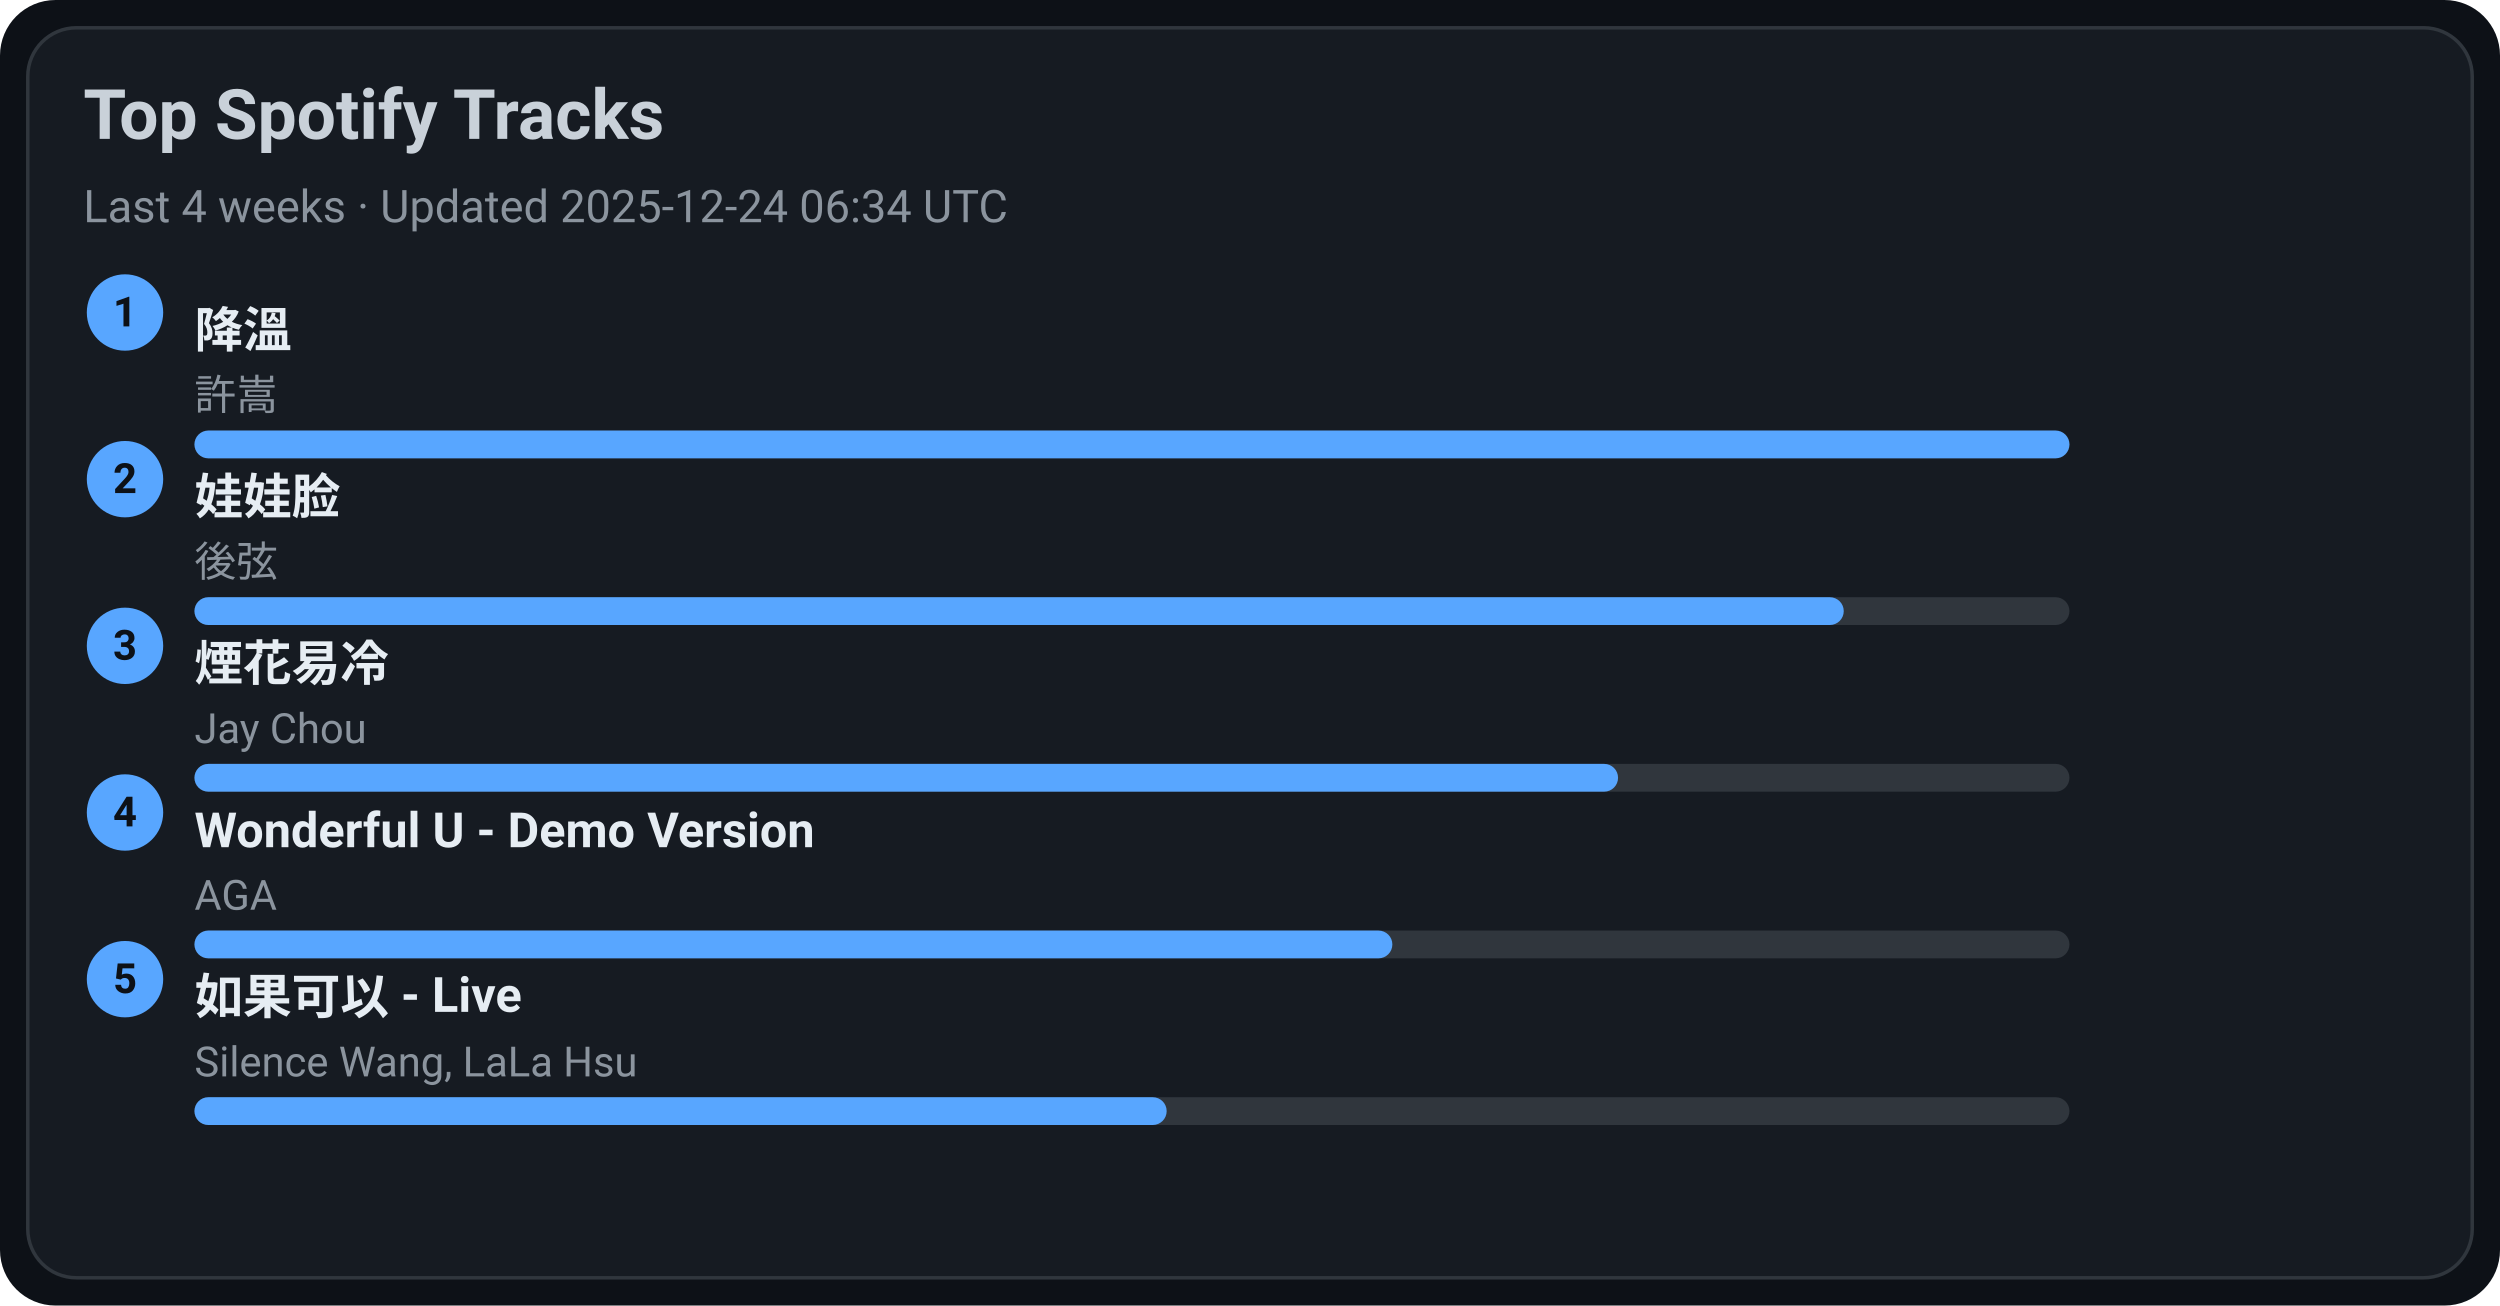
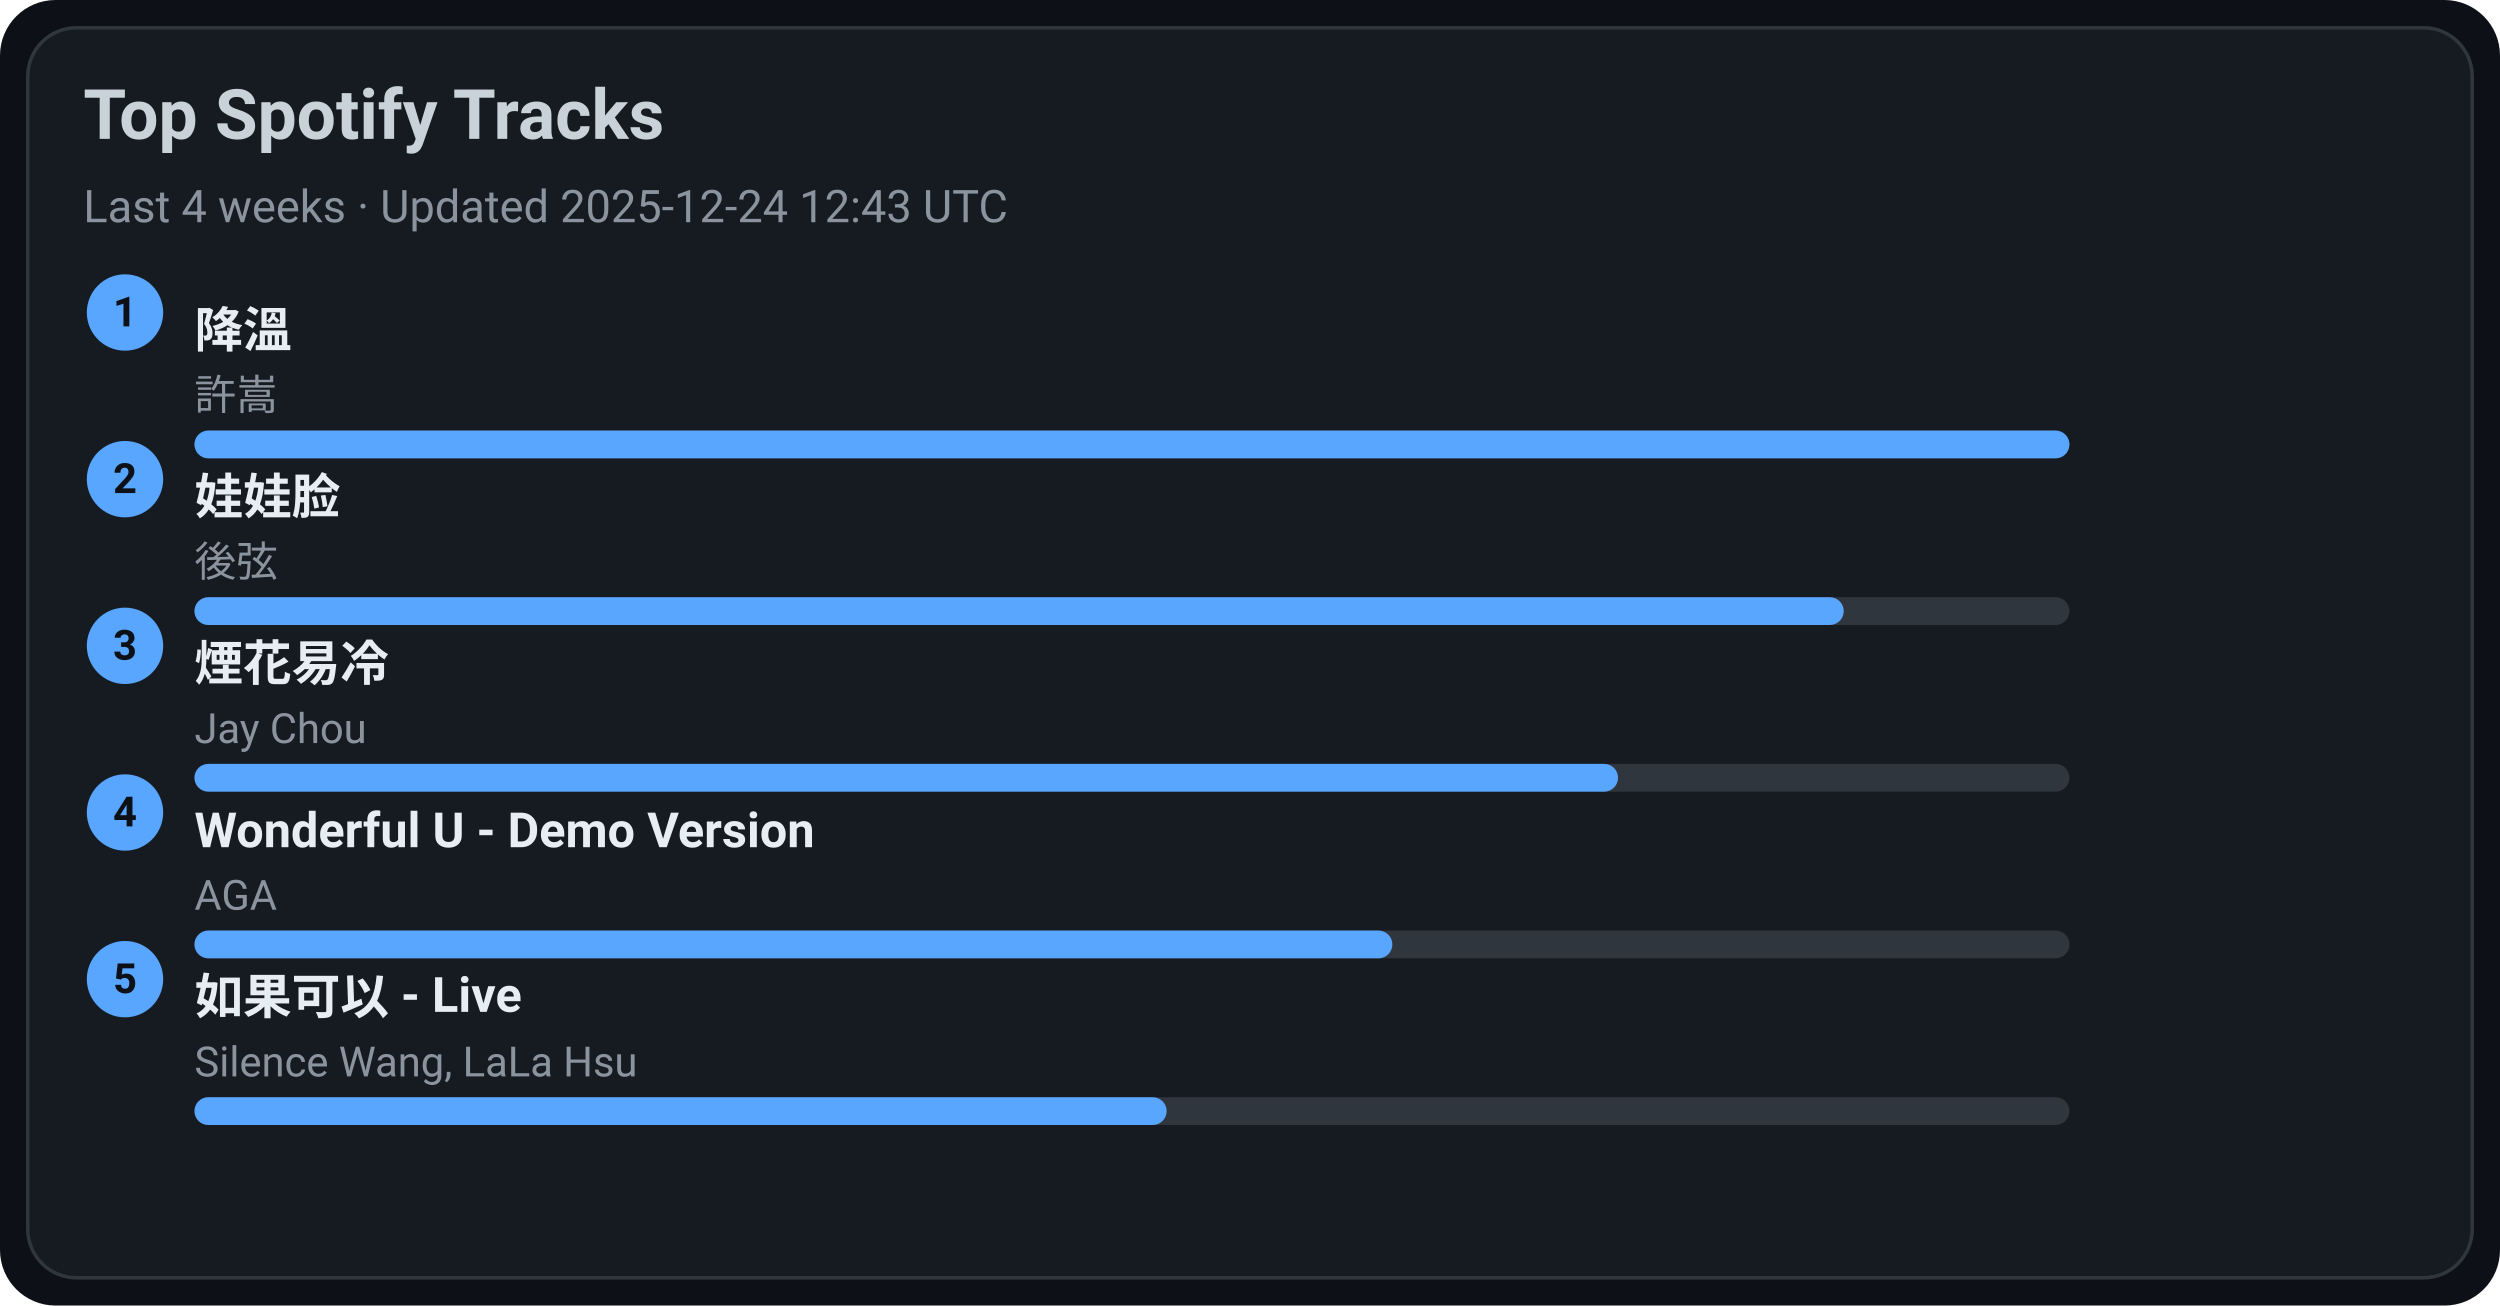
<svg xmlns="http://www.w3.org/2000/svg" width="720" height="376" viewBox="0 0 720 376">
  <style>text{font-family:-apple-system,BlinkMacSystemFont,Segoe UI,Roboto,Ubuntu,Helvetica Neue,Arial,Noto Sans,sans-serif}</style>
  <rect width="720" height="376" rx="16" fill="#0d1117" />
  <rect x="8" y="8" width="704" height="360" rx="14" fill="#161b22" stroke="#30363d" />
  <text x="24" y="40" font-size="20" fill="#c9d1d9" font-weight="600">Top Spotify Tracks</text>
-   <text x="24" y="64" font-size="13" fill="#8b949e">Last 4 weeks · Updated 2025-12-24 06:34 UTC</text>
+   <text x="24" y="64" font-size="13" fill="#8b949e">Last 4 weeks · Updated 2025-12-24 12:43 UTC</text>
  <circle cx="36" cy="90" r="11" fill="#58a6ff" />
  <text x="36" y="94" text-anchor="middle" font-size="12" fill="#0d1117" font-weight="700">1</text>
  <a href="https://open.spotify.com/track/2q9uhrOfyOnBa3oWR1PfYT" target="_blank" rel="noopener noreferrer">
    <text x="56" y="100" font-size="14" fill="#e6edf3" font-weight="600">降溫</text>
  </a>
  <text x="56" y="118" font-size="12" fill="#8b949e">許嵩</text>
  <rect x="56" y="124" width="540" height="8" rx="4" fill="#30363d" />
  <rect x="56" y="124" width="540" height="8" rx="4" fill="#58a6ff" />
  <circle cx="36" cy="138" r="11" fill="#58a6ff" />
  <text x="36" y="142" text-anchor="middle" font-size="12" fill="#0d1117" font-weight="700">2</text>
  <a href="https://open.spotify.com/track/08ouEICweFmqfgPJnRIQkE" target="_blank" rel="noopener noreferrer">
    <text x="56" y="148" font-size="14" fill="#e6edf3" font-weight="600">娃娃脸</text>
  </a>
  <text x="56" y="166" font-size="12" fill="#8b949e">後弦</text>
  <rect x="56" y="172" width="540" height="8" rx="4" fill="#30363d" />
  <rect x="56" y="172" width="475" height="8" rx="4" fill="#58a6ff" />
  <circle cx="36" cy="186" r="11" fill="#58a6ff" />
  <text x="36" y="190" text-anchor="middle" font-size="12" fill="#0d1117" font-weight="700">3</text>
  <a href="https://open.spotify.com/track/24beWW0pQCJEF3IVSpIryu" target="_blank" rel="noopener noreferrer">
    <text x="56" y="196" font-size="14" fill="#e6edf3" font-weight="600">煙花易冷</text>
  </a>
  <text x="56" y="214" font-size="12" fill="#8b949e">Jay Chou</text>
  <rect x="56" y="220" width="540" height="8" rx="4" fill="#30363d" />
  <rect x="56" y="220" width="410" height="8" rx="4" fill="#58a6ff" />
  <circle cx="36" cy="234" r="11" fill="#58a6ff" />
  <text x="36" y="238" text-anchor="middle" font-size="12" fill="#0d1117" font-weight="700">4</text>
  <a href="https://open.spotify.com/track/2eSNpIOFoi1Q8wxw6CycXJ" target="_blank" rel="noopener noreferrer">
    <text x="56" y="244" font-size="14" fill="#e6edf3" font-weight="600">Wonderful U - Demo Version</text>
  </a>
  <text x="56" y="262" font-size="12" fill="#8b949e">AGA</text>
  <rect x="56" y="268" width="540" height="8" rx="4" fill="#30363d" />
  <rect x="56" y="268" width="345" height="8" rx="4" fill="#58a6ff" />
  <circle cx="36" cy="282" r="11" fill="#58a6ff" />
  <text x="36" y="286" text-anchor="middle" font-size="12" fill="#0d1117" font-weight="700">5</text>
  <a href="https://open.spotify.com/track/6IF65dJzfmPcX7jwDegwoo" target="_blank" rel="noopener noreferrer">
    <text x="56" y="292" font-size="14" fill="#e6edf3" font-weight="600">如果可以 - Live</text>
  </a>
  <text x="56" y="310" font-size="12" fill="#8b949e">Silence Wang, LaLa Hsu</text>
  <rect x="56" y="316" width="540" height="8" rx="4" fill="#30363d" />
  <rect x="56" y="316" width="280" height="8" rx="4" fill="#58a6ff" />
</svg>
